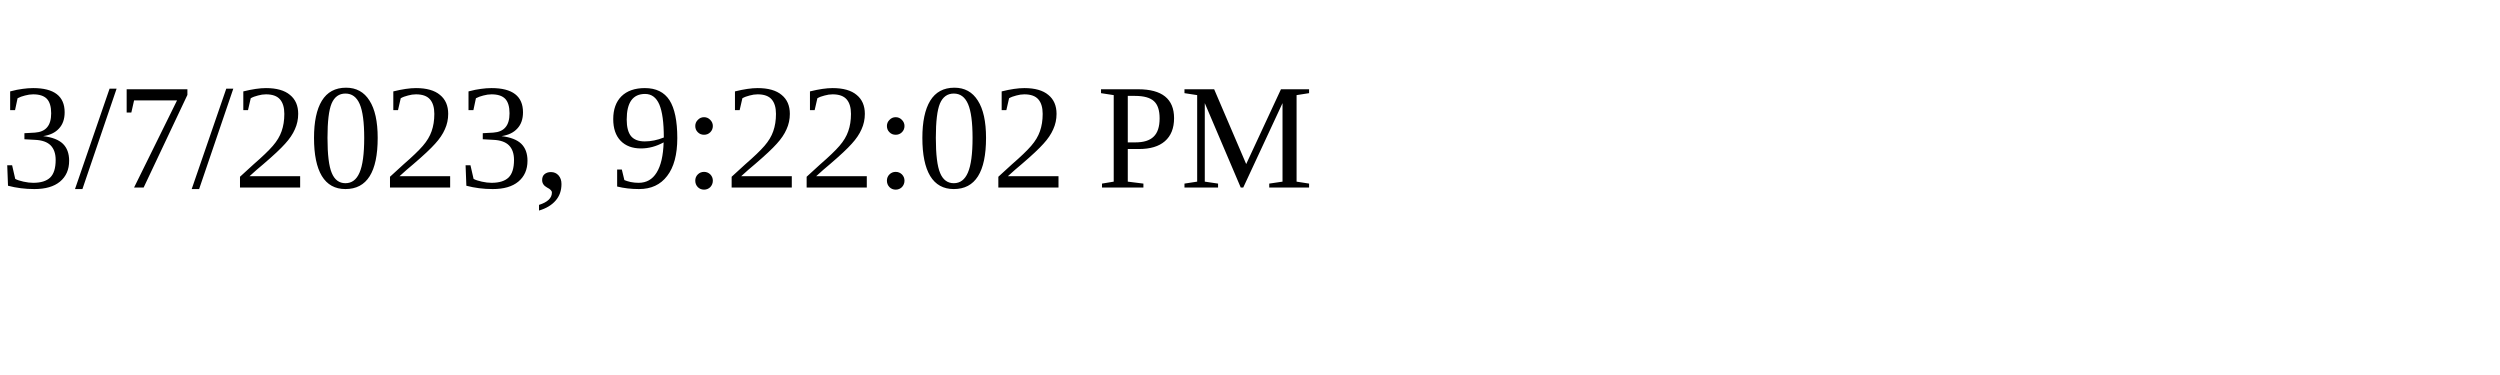
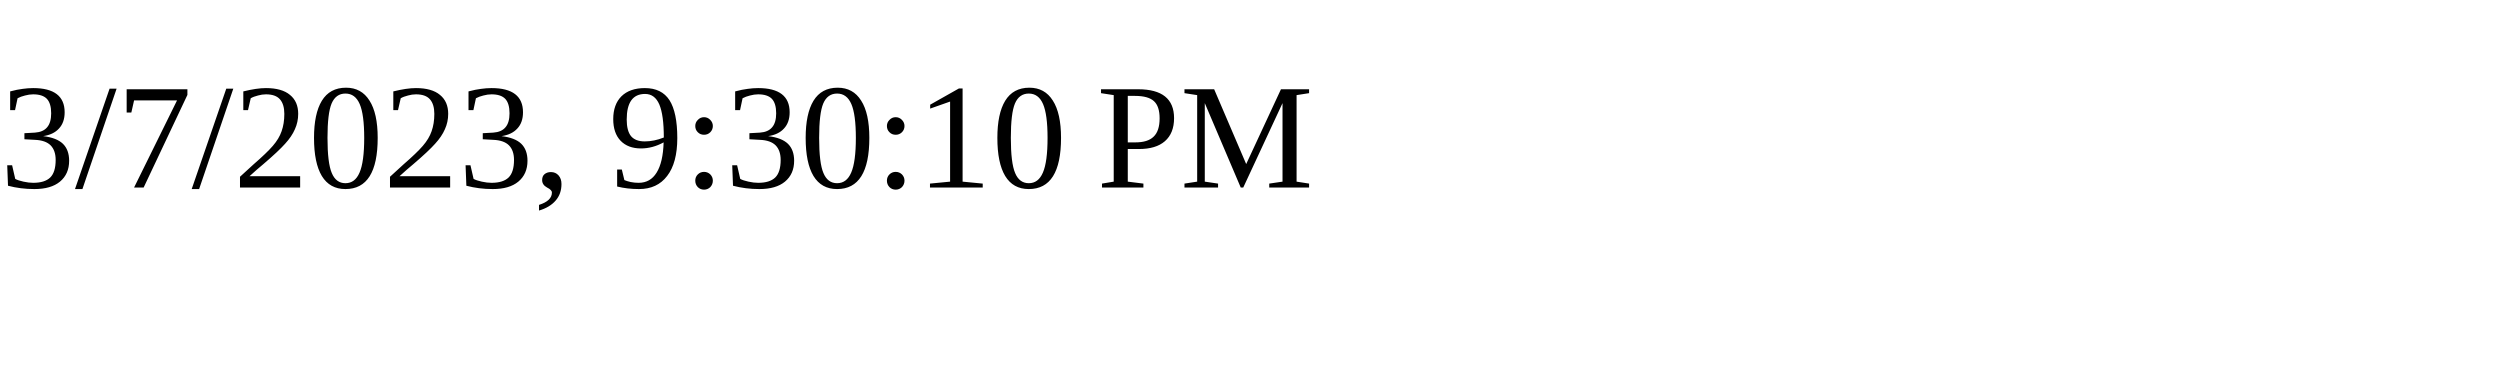
<svg xmlns="http://www.w3.org/2000/svg" height="30" width="200">
-   <text x="0" y="15">3/7/2023, 9:22:02 PM</text>
+   <text x="0" y="15">3/7/2023, 9:30:10 PM</text>
</svg>
